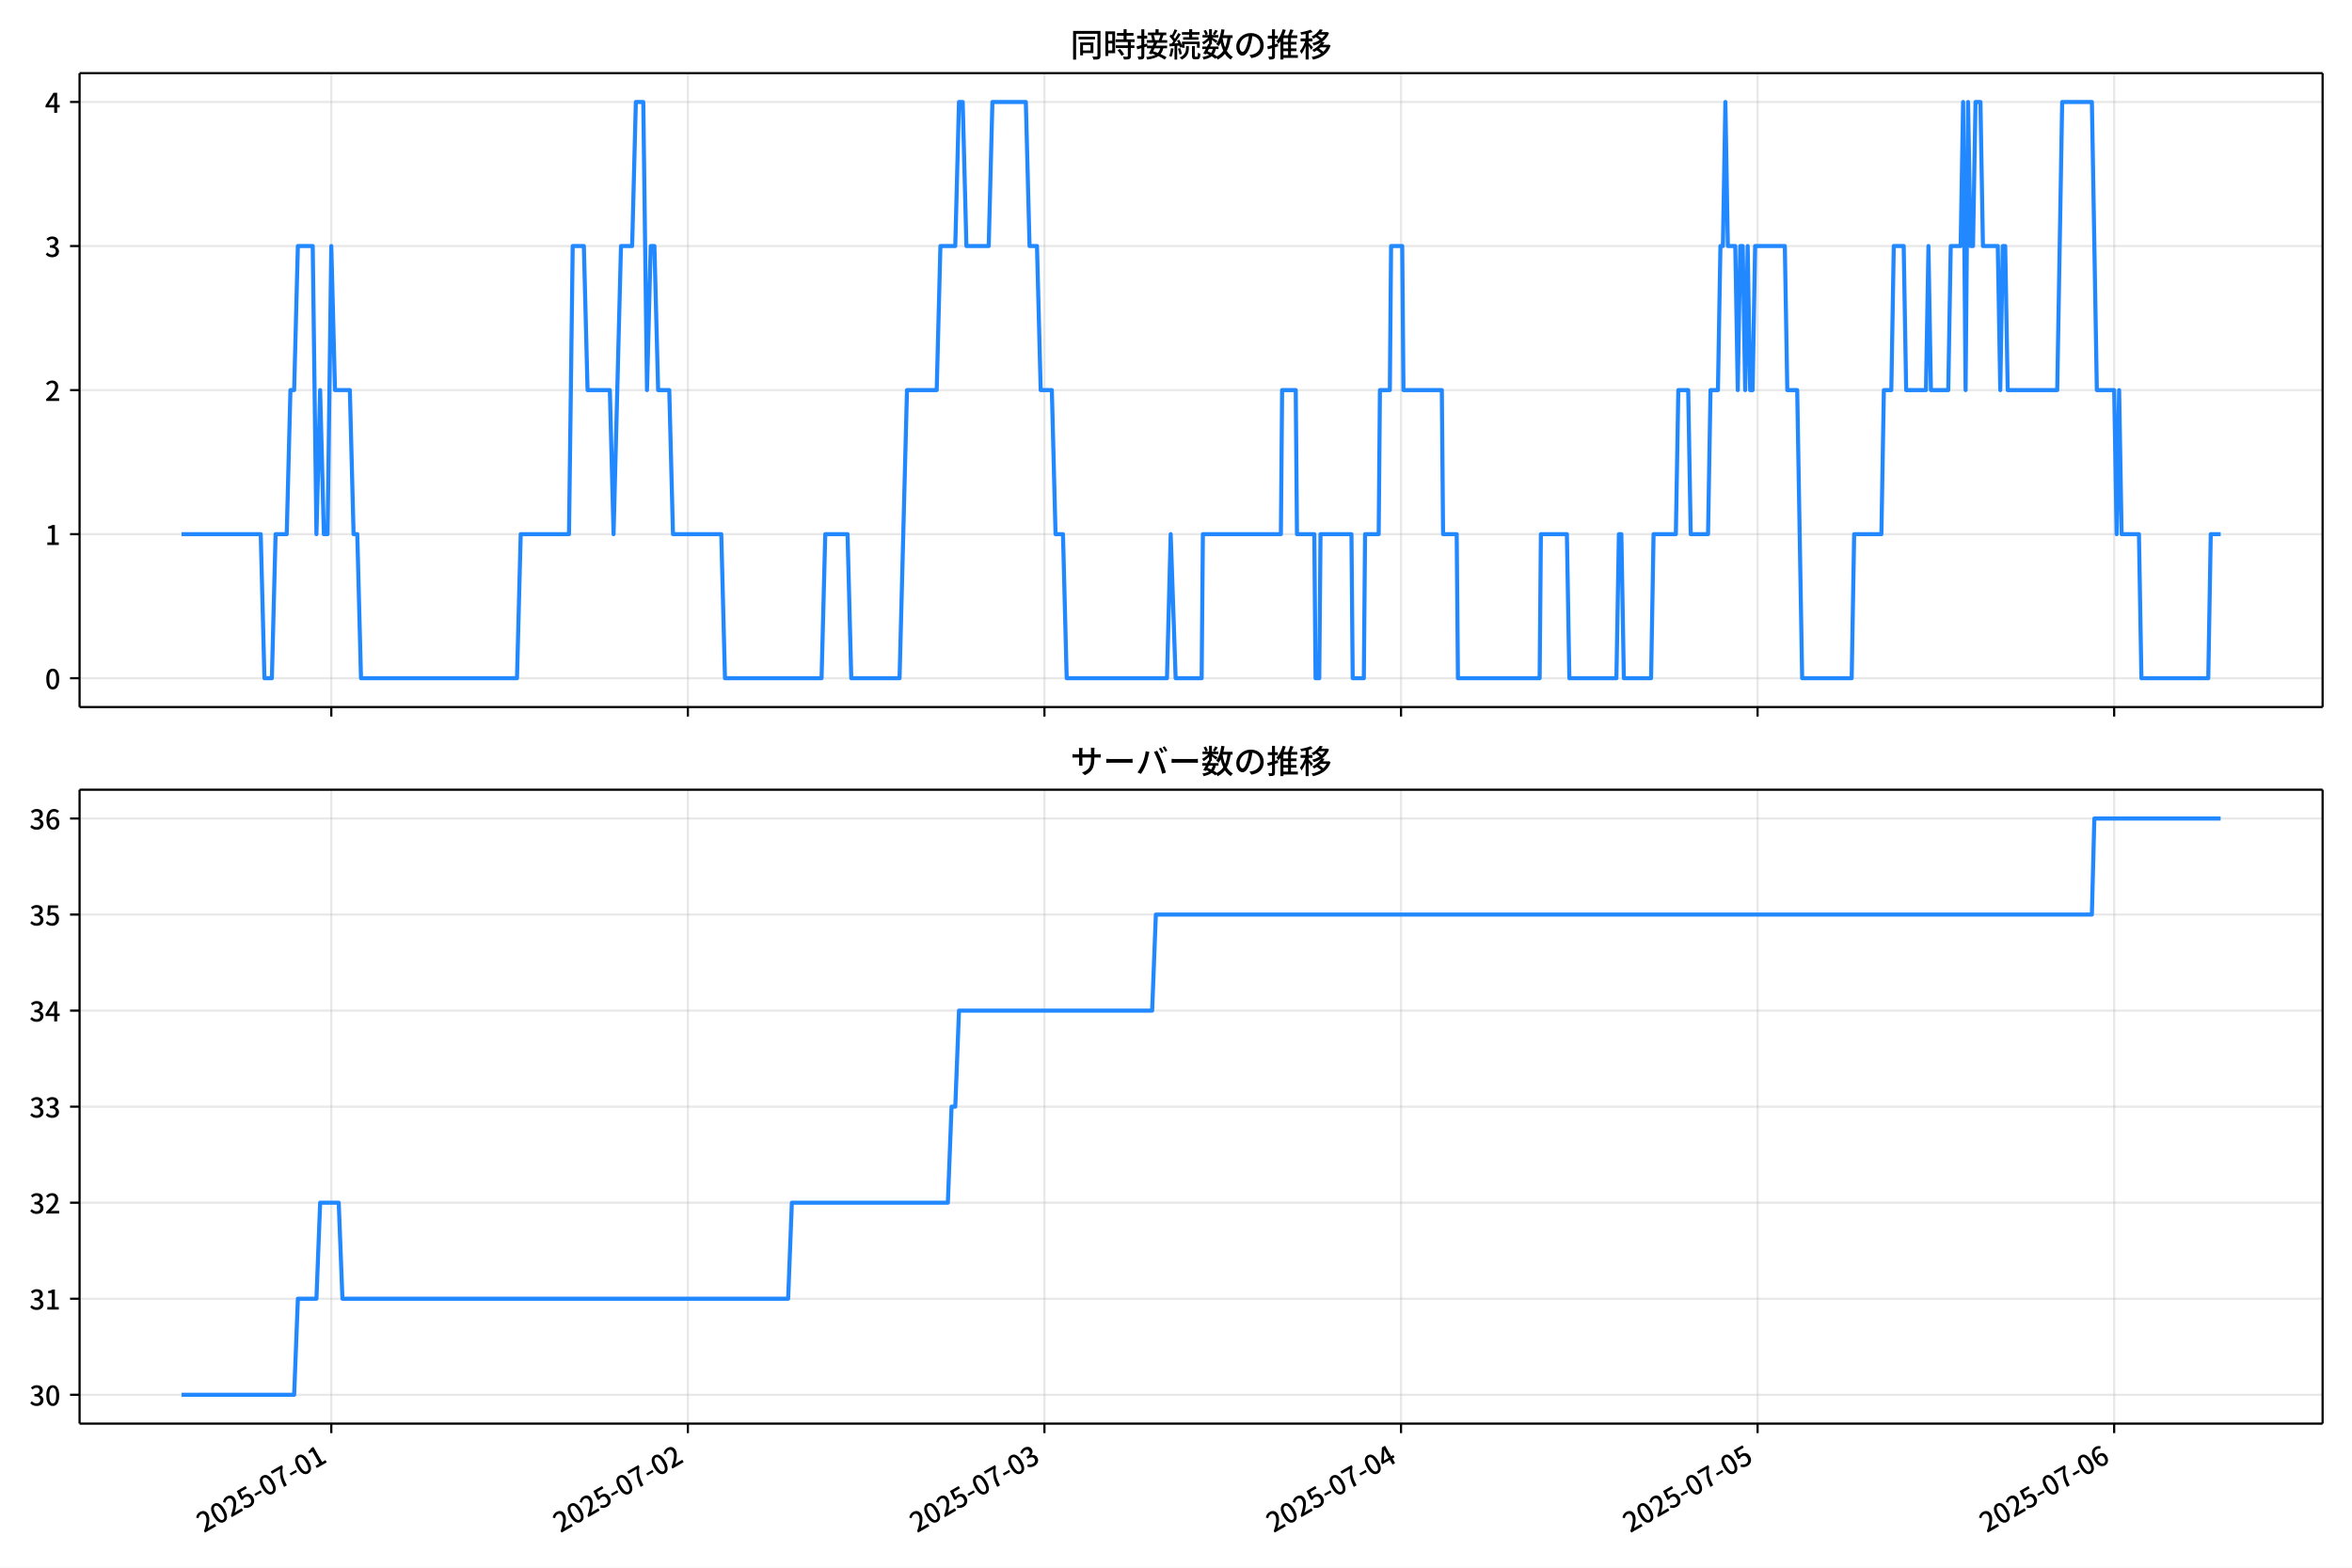
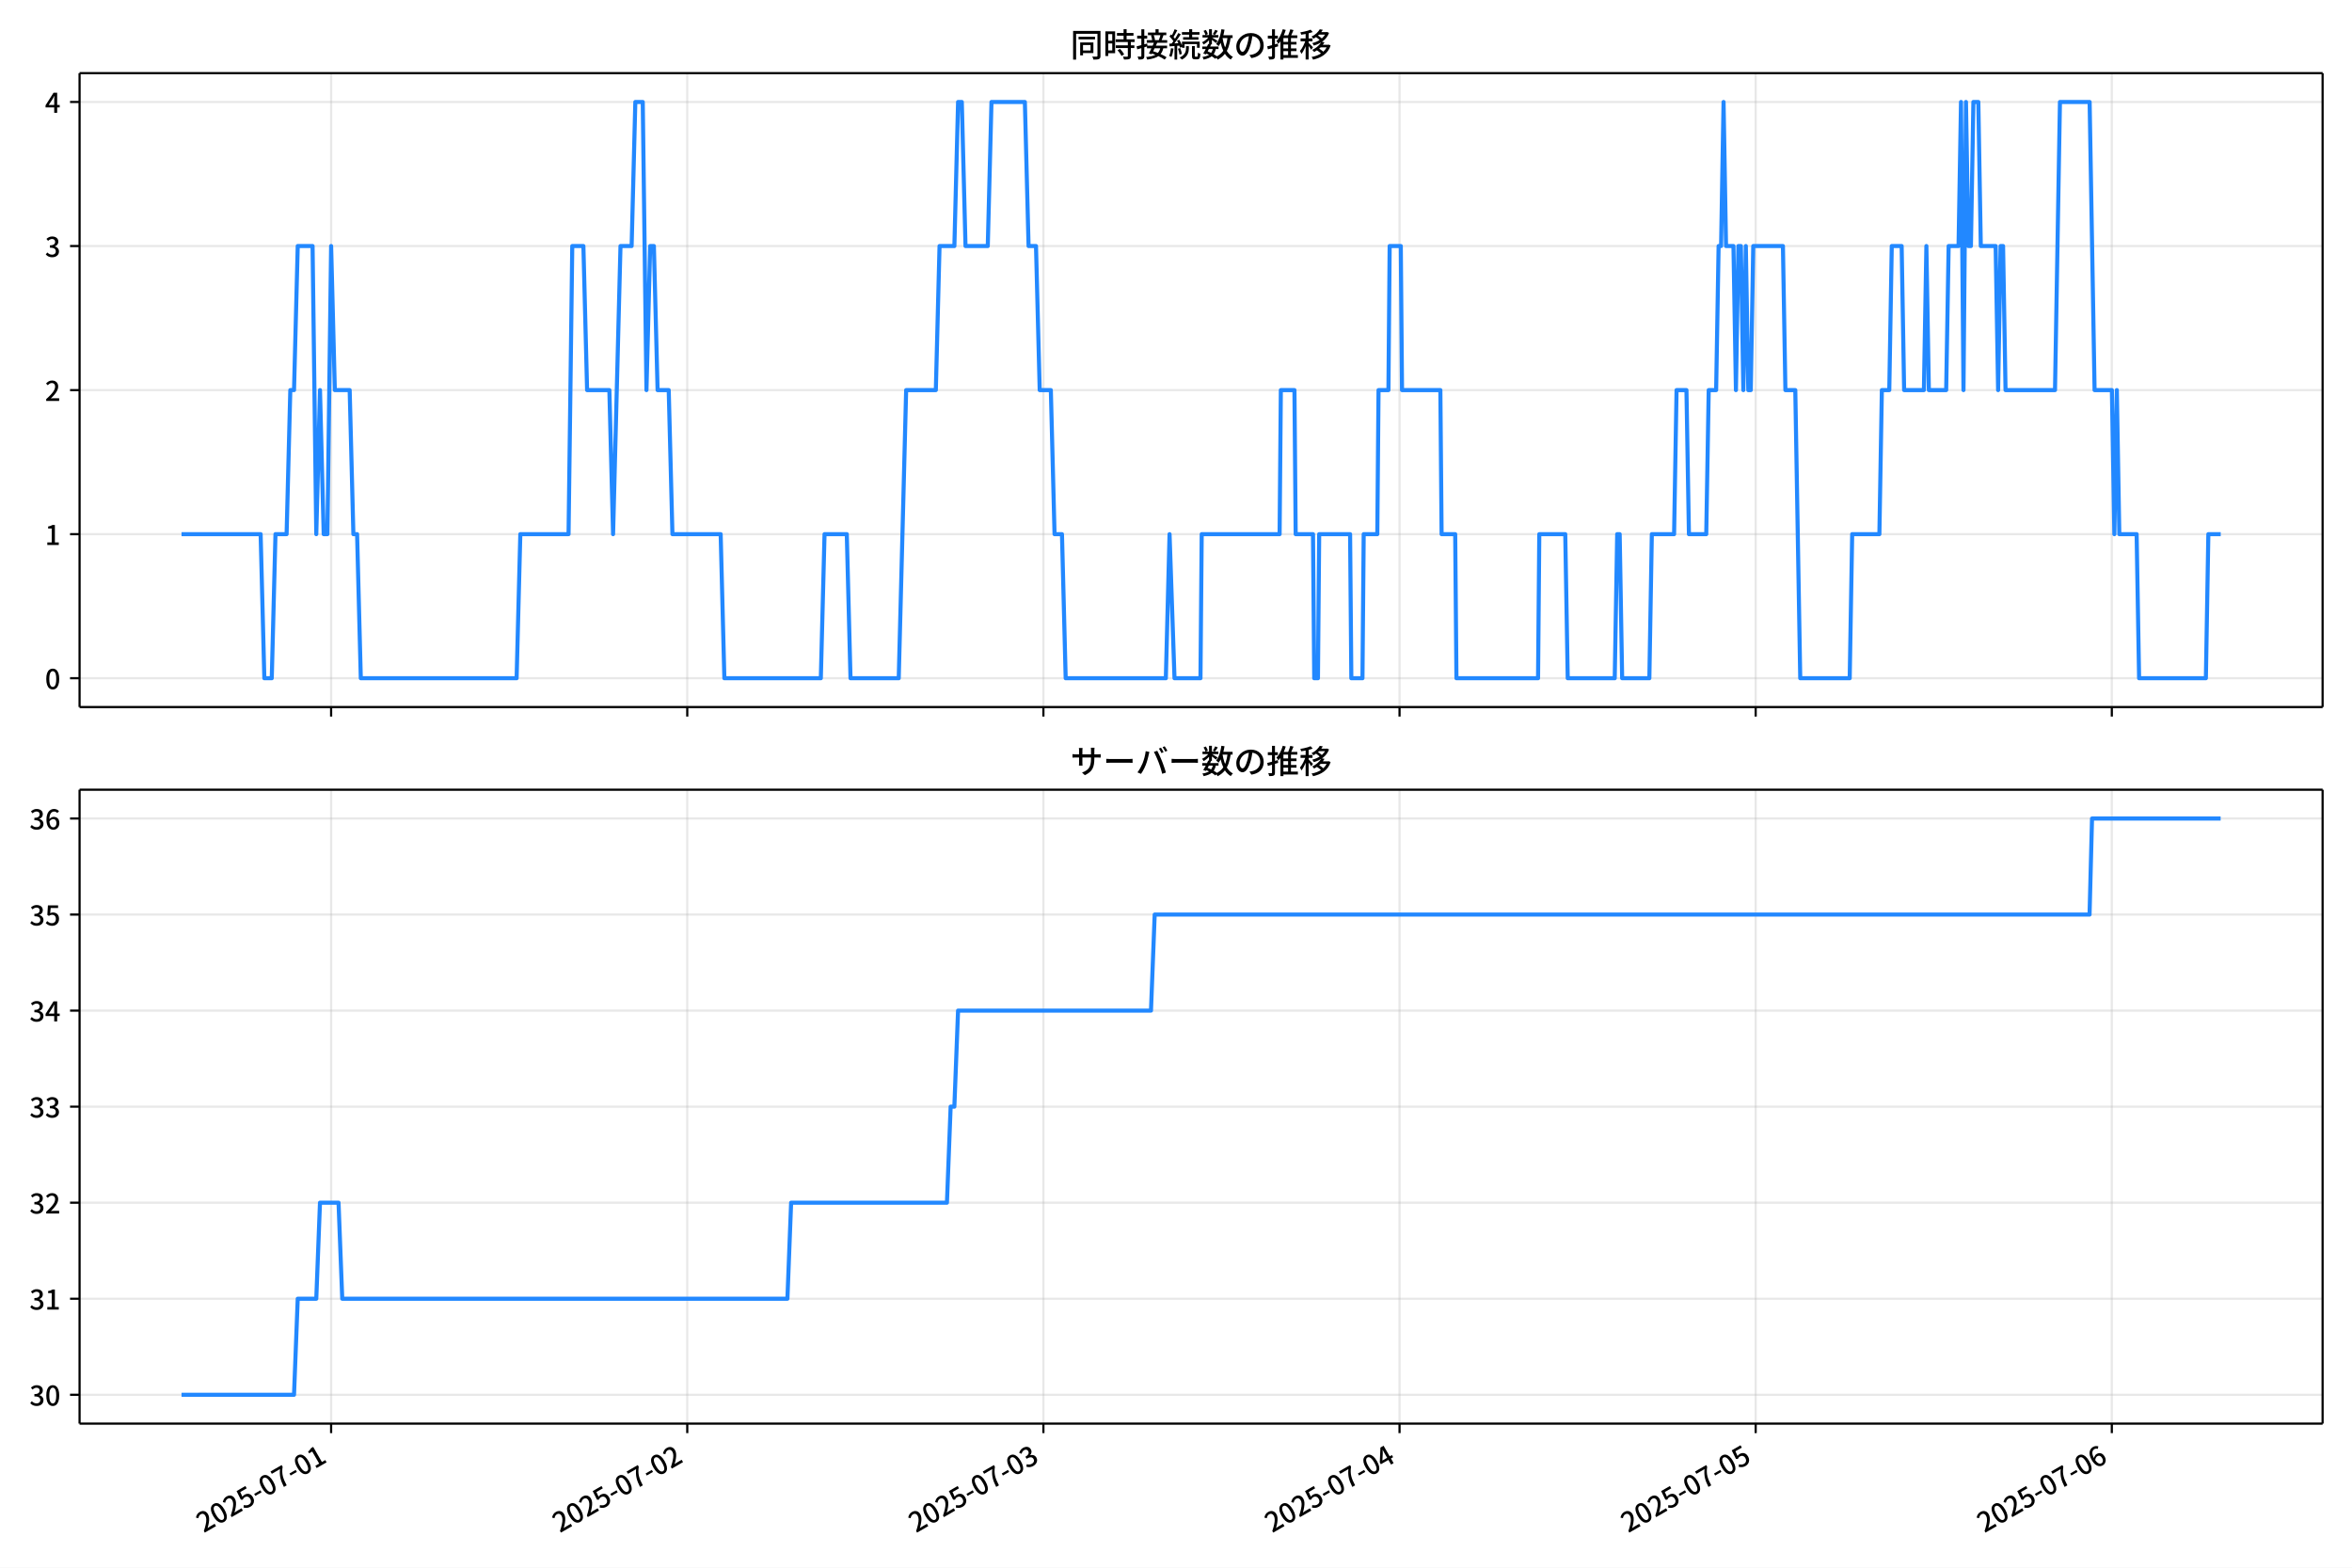
<svg xmlns="http://www.w3.org/2000/svg" xmlns:xlink="http://www.w3.org/1999/xlink" version="1.1" viewBox="0 0 864 576">
  <defs>
    <style type="text/css">*{stroke-linejoin: round; stroke-linecap: butt}</style>
  </defs>
  <g id="y">
    <g id="z">
      <path d="m0 576h864v-576h-864z" fill="#fff" />
    </g>
    <g id="aa">
      <g id="ab">
        <path d="m29.23 259.78h823.97v-232.9h-823.97z" fill="#fff" />
      </g>
      <g id="ac">
        <g id="ad">
          <g id="ae">
-             <path d="m121.7 259.78v-232.9" clip-path="url(#d)" fill="none" stroke="#b0b0b0" stroke-linecap="square" stroke-opacity=".3" stroke-width=".8" />
+             <path d="m121.64 259.78v-232.9" clip-path="url(#d)" fill="none" stroke="#b0b0b0" stroke-linecap="square" stroke-opacity=".3" stroke-width=".8" />
          </g>
          <g id="af">
            <defs>
              <path id="f" d="m0 0v3.5" stroke="#000" stroke-width=".8" />
            </defs>
-             <use x="121.702" y="259.778" stroke="#000000" stroke-width=".8" xlink:href="#f" />
+             <use x="121.635" y="259.778" stroke="#000000" stroke-width=".8" xlink:href="#f" />
          </g>
        </g>
        <g id="ag">
          <g id="ah">
-             <path d="m252.69 259.78v-232.9" clip-path="url(#d)" fill="none" stroke="#b0b0b0" stroke-linecap="square" stroke-opacity=".3" stroke-width=".8" />
+             <path d="m252.46 259.78v-232.9" clip-path="url(#d)" fill="none" stroke="#b0b0b0" stroke-linecap="square" stroke-opacity=".3" stroke-width=".8" />
          </g>
          <g id="ai">
-             <use x="252.688" y="259.778" stroke="#000000" stroke-width=".8" xlink:href="#f" />
+             <use x="252.463" y="259.778" stroke="#000000" stroke-width=".8" xlink:href="#f" />
          </g>
        </g>
        <g id="aj">
          <g id="ak">
-             <path d="m383.67 259.78v-232.9" clip-path="url(#d)" fill="none" stroke="#b0b0b0" stroke-linecap="square" stroke-opacity=".3" stroke-width=".8" />
+             <path d="m383.29 259.78v-232.9" clip-path="url(#d)" fill="none" stroke="#b0b0b0" stroke-linecap="square" stroke-opacity=".3" stroke-width=".8" />
          </g>
          <g id="al">
-             <use x="383.674" y="259.778" stroke="#000000" stroke-width=".8" xlink:href="#f" />
+             <use x="383.29" y="259.778" stroke="#000000" stroke-width=".8" xlink:href="#f" />
          </g>
        </g>
        <g id="am">
          <g id="an">
-             <path d="m514.66 259.78v-232.9" clip-path="url(#d)" fill="none" stroke="#b0b0b0" stroke-linecap="square" stroke-opacity=".3" stroke-width=".8" />
+             <path d="m514.12 259.78v-232.9" clip-path="url(#d)" fill="none" stroke="#b0b0b0" stroke-linecap="square" stroke-opacity=".3" stroke-width=".8" />
          </g>
          <g id="ao">
-             <use x="514.661" y="259.778" stroke="#000000" stroke-width=".8" xlink:href="#f" />
+             <use x="514.117" y="259.778" stroke="#000000" stroke-width=".8" xlink:href="#f" />
          </g>
        </g>
        <g id="ap">
          <g id="aq">
-             <path d="m645.65 259.78v-232.9" clip-path="url(#d)" fill="none" stroke="#b0b0b0" stroke-linecap="square" stroke-opacity=".3" stroke-width=".8" />
+             <path d="m644.94 259.78v-232.9" clip-path="url(#d)" fill="none" stroke="#b0b0b0" stroke-linecap="square" stroke-opacity=".3" stroke-width=".8" />
          </g>
          <g id="ar">
-             <use x="645.647" y="259.778" stroke="#000000" stroke-width=".8" xlink:href="#f" />
+             <use x="644.944" y="259.778" stroke="#000000" stroke-width=".8" xlink:href="#f" />
          </g>
        </g>
        <g id="as">
          <g id="at">
-             <path d="m776.63 259.78v-232.9" clip-path="url(#d)" fill="none" stroke="#b0b0b0" stroke-linecap="square" stroke-opacity=".3" stroke-width=".8" />
+             <path d="m775.77 259.78v-232.9" clip-path="url(#d)" fill="none" stroke="#b0b0b0" stroke-linecap="square" stroke-opacity=".3" stroke-width=".8" />
          </g>
          <g id="au">
-             <use x="776.633" y="259.778" stroke="#000000" stroke-width=".8" xlink:href="#f" />
+             <use x="775.772" y="259.778" stroke="#000000" stroke-width=".8" xlink:href="#f" />
          </g>
        </g>
      </g>
      <g id="av">
        <g id="aw">
          <g id="ax">
            <path d="m29.23 249.19h823.97" clip-path="url(#d)" fill="none" stroke="#b0b0b0" stroke-linecap="square" stroke-opacity=".3" stroke-width=".8" />
          </g>
          <g id="ay">
            <defs>
              <path id="e" d="m0 0h-3.5" stroke="#000" stroke-width=".8" />
            </defs>
            <use x="29.23" y="249.191" stroke="#000000" stroke-width=".8" xlink:href="#e" />
          </g>
          <g id="az">
            <g transform="translate(16.53 253.18) scale(.1 -.1)">
              <defs>
                <path id="a" transform="scale(.015625)" d="m1830-90q-460 0-806 275-346 276-535 823-188 547-188 1366 0 820 188 1357 189 538 535 803 346 266 806 266 461 0 800-269 340-269 528-803 189-534 189-1354 0-819-189-1366-188-547-528-823-339-275-800-275zm0 589q237 0 422 185 186 186 288 599 103 413 103 1091 0 679-103 1082-102 403-288 582-185 180-422 180-236 0-422-180-186-179-292-582-105-403-105-1082 0-678 105-1091 106-413 292-599 186-185 422-185z" />
              </defs>
              <use xlink:href="#a" />
            </g>
          </g>
        </g>
        <g id="ba">
          <g id="bb">
            <path d="m29.23 196.26h823.97" clip-path="url(#d)" fill="none" stroke="#b0b0b0" stroke-linecap="square" stroke-opacity=".3" stroke-width=".8" />
          </g>
          <g id="bc">
            <use x="29.23" y="196.26" stroke="#000000" stroke-width=".8" xlink:href="#e" />
          </g>
          <g id="bd">
            <g transform="translate(16.53 200.25) scale(.1 -.1)">
              <defs>
                <path id="l" transform="scale(.015625)" d="m544 0v608h1037v3277h-845v467q333 58 579 147 247 90 451 218h557v-4109h915v-608h-2694z" />
              </defs>
              <use xlink:href="#l" />
            </g>
          </g>
        </g>
        <g id="be">
          <g id="bf">
            <path d="m29.23 143.33h823.97" clip-path="url(#d)" fill="none" stroke="#b0b0b0" stroke-linecap="square" stroke-opacity=".3" stroke-width=".8" />
          </g>
          <g id="bg">
            <use x="29.23" y="143.329" stroke="#000000" stroke-width=".8" xlink:href="#e" />
          </g>
          <g id="bh">
            <g transform="translate(16.53 147.31) scale(.1 -.1)">
              <defs>
                <path id="b" transform="scale(.015625)" d="m282 0v429q697 621 1164 1136 468 515 701 956 234 442 234 826 0 256-87 451-86 196-262 301-176 106-445 106-275 0-506-151-230-150-422-368l-416 410q301 333 637 518 336 186 803 186 429 0 749-176t496-493 176-745q0-455-224-919t-615-935q-390-470-889-950 186 20 394 36t374 16h1184v-634h-3046z" />
              </defs>
              <use xlink:href="#b" />
            </g>
          </g>
        </g>
        <g id="bi">
          <g id="bj">
            <path d="m29.23 90.398h823.97" clip-path="url(#d)" fill="none" stroke="#b0b0b0" stroke-linecap="square" stroke-opacity=".3" stroke-width=".8" />
          </g>
          <g id="bk">
            <use x="29.23" y="90.398" stroke="#000000" stroke-width=".8" xlink:href="#e" />
          </g>
          <g id="bl">
            <g transform="translate(16.53 94.383) scale(.1 -.1)">
              <defs>
                <path id="h" transform="scale(.015625)" d="m1715-90q-371 0-656 90t-503 240q-217 150-377 323l359 474q211-205 479-359 269-153 634-153 269 0 467 92 199 93 311 266t112 423q0 256-125 451t-429 300q-304 106-835 106v551q467 0 732 105 266 106 384 291 119 186 119 423 0 307-192 489-192 183-531 183-269 0-503-119-233-118-438-316l-384 460q282 256 614 413 333 157 737 157 422 0 748-144 327-144 512-413 186-269 186-659 0-403-221-685-221-281-592-422v-26q269-70 490-227t349-400 128-557q0-422-215-726-214-304-573-468-358-163-787-163z" />
              </defs>
              <use xlink:href="#h" />
            </g>
          </g>
        </g>
        <g id="bm">
          <g id="bn">
            <path d="m29.23 37.466h823.97" clip-path="url(#d)" fill="none" stroke="#b0b0b0" stroke-linecap="square" stroke-opacity=".3" stroke-width=".8" />
          </g>
          <g id="bo">
            <use x="29.23" y="37.466" stroke="#000000" stroke-width=".8" xlink:href="#e" />
          </g>
          <g id="bp">
            <g transform="translate(16.53 41.451) scale(.1 -.1)">
              <defs>
                <path id="k" transform="scale(.015625)" d="m2170 0v3072q0 192 12 457 13 266 20 458h-26q-90-179-183-365-92-185-195-364l-921-1415h2579v-576h-3328v493l1875 2957h858v-4717h-691z" />
              </defs>
              <use xlink:href="#k" />
            </g>
          </g>
        </g>
      </g>
      <g id="bq">
-         <path d="m66.683 196.26h29.094l1.364 52.931h2.729l1.364-52.931h4.093l1.364-52.931h1.364l1.364-52.931h5.458l1.364 105.86 1.364-52.931 1.364 52.931h1.364l1.364-105.86 1.364 52.931h5.458l1.364 52.931h1.364l1.364 52.931h57.306l1.364-52.931h17.738l1.364-105.86h4.093l1.364 52.931h8.187l1.364 52.931 2.729-105.86h4.093l1.364-52.931h2.729l1.364 105.86 1.364-52.931h1.364l1.364 52.931h4.093l1.364 52.931h17.738l1.364 52.931h35.475l1.364-52.931h8.187l1.364 52.931h17.738l2.729-105.86h10.916l1.364-52.931h5.458l1.364-52.931h1.364l1.364 52.931h8.187l1.364-52.931h12.28l1.364 52.931h2.729l1.364 52.931h4.093l1.364 52.931h2.729l1.364 52.931h36.84l1.364-52.931 1.819 52.931h9.551l.455-52.931h28.653l.455-52.931h5.003l.455 52.931h6.367l.455 52.931h1.364l.455-52.931h11.37l.455 52.931h4.093l.455-52.931h5.003l.455-52.931h3.639l.455-52.931h4.093l.455 52.931h14.099l.455 52.931h5.003l.455 52.931h30.018l.455-52.931h9.551l.91 52.931h17.283l.91-52.931h.91l.91 52.931h10.006l.91-52.931h8.187l.91-52.931h3.639l.91 52.931h6.367l.91-52.931h2.729l.91-52.931h.91l.91-52.931.91 52.931h2.729l.91 52.931.91-52.931h.91l.91 52.931.91-52.931.91 52.931h.91l.91-52.931h10.916l.91 52.931h3.639l1.819 105.86h18.193l.91-52.931h10.006l.91-52.931h2.729l.91-52.931h3.639l.91 52.931h7.277l.91-52.931.91 52.931h6.367l.91-52.931h3.639l.91-52.931.91 105.86.91-105.86.91 52.931h.91l.91-52.931h1.819l.91 52.931h5.458l.91 52.931.91-52.931h.91l.91 52.931h18.193l1.819-105.86h10.916l1.819 105.86h6.367l.91 52.931.91-52.931.91 52.931h6.367l.91 52.931h24.56l.91-52.931h3.639v0" clip-path="url(#d)" fill="none" stroke="#28f" stroke-linecap="square" stroke-width="1.5" />
+         <path d="m66.683 196.26h29.059l1.363 52.931h2.726l1.363-52.931h4.088l1.363-52.931h1.363l1.363-52.931h5.451l1.363 105.86 1.363-52.931 1.363 52.931h1.363l1.363-105.86 1.363 52.931h5.451l1.363 52.931h1.363l1.363 52.931h57.237l1.363-52.931h17.716l1.363-105.86h4.088l1.363 52.931h8.177l1.363 52.931 2.726-105.86h4.088l1.363-52.931h2.726l1.363 105.86 1.363-52.931h1.363l1.363 52.931h4.088l1.363 52.931h17.716l1.363 52.931h35.432l1.363-52.931h8.177l1.363 52.931h17.716l2.726-105.86h10.902l1.363-52.931h5.451l1.363-52.931h1.363l1.363 52.931h8.177l1.363-52.931h12.265l1.363 52.931h2.726l1.363 52.931h4.088l1.363 52.931h2.726l1.363 52.931h36.795l1.363-52.931 1.817 52.931h9.54l.454-52.931h28.618l.454-52.931h4.997l.454 52.931h6.36l.454 52.931h1.363l.454-52.931h11.357l.454 52.931h4.088l.454-52.931h4.997l.454-52.931h3.634l.454-52.931h4.088l.454 52.931h14.082l.454 52.931h4.997l.454 52.931h29.981l.454-52.931h9.54l.909 52.931h17.262l.909-52.931h.909l.909 52.931h9.994l.909-52.931h8.177l.909-52.931h3.634l.909 52.931h6.36l.909-52.931h2.726l.909-52.931h.909l.909-52.931.909 52.931h2.726l.909 52.931.909-52.931h.909l.909 52.931.909-52.931.909 52.931h.909l.909-52.931h10.902l.909 52.931h3.634l1.817 105.86h18.17l.909-52.931h9.994l.909-52.931h2.726l.909-52.931h3.634l.909 52.931h7.268l.909-52.931.909 52.931h6.36l.909-52.931h3.634l.909-52.931.909 105.86.909-105.86.909 52.931h.909l.909-52.931h1.817l.909 52.931h5.451l.909 52.931.909-52.931h.909l.909 52.931h18.17l1.817-105.86h10.902l1.817 105.86h6.36l.909 52.931.909-52.931.909 52.931h6.36l.909 52.931h24.53l.909-52.931h4.543v0" clip-path="url(#d)" fill="none" stroke="#28f" stroke-linecap="square" stroke-width="1.5" />
      </g>
      <g id="br">
        <path d="m29.23 259.78v-232.9" fill="none" stroke="#000" stroke-linecap="square" stroke-width=".8" />
      </g>
      <g id="bs">
        <path d="m853.2 259.78v-232.9" fill="none" stroke="#000" stroke-linecap="square" stroke-width=".8" />
      </g>
      <g id="bt">
        <path d="m29.23 259.78h823.97" fill="none" stroke="#000" stroke-linecap="square" stroke-width=".8" />
      </g>
      <g id="bu">
        <path d="m29.23 26.88h823.97" fill="none" stroke="#000" stroke-linecap="square" stroke-width=".8" />
      </g>
      <g id="bv">
        <g transform="translate(393.22 20.88) scale(.12 -.12)">
          <defs>
            <path id="v" transform="scale(.015625)" d="m1587 3936h3232v-518h-3232v518zm320-1114h557v-2534h-557v2534zm301 0h2291v-2086h-2291v512h1734v1069h-1734v505zm-1683 2260h5113v-570h-4524v-5056h-589v5626zm4768 0h595v-4896q0-250-67-397t-227-218q-160-77-426-96t-675-19q-13 83-45 192t-77 218q-45 108-89 185 281-13 527-13 247 0 330 0 83 7 118 42 36 35 36 112v4890z" />
            <path id="t" transform="scale(.015625)" d="m2714 4672h3238v-525h-3238v525zm-244-1235h3712v-538h-3712v538zm20-1184h3635v-531h-3635v531zm1523 3155h595v-2310h-595v2310zm832-2451h589v-2823q0-230-61-364-61-135-227-199-167-70-423-86t-633-16q-20 121-78 285-57 163-121 284 275-6 509-9t310-3q77 6 106 28 29 23 29 93v2810zm-2023-1677 487 282q153-160 313-352t294-381q135-189 206-343l-519-313q-64 153-189 348-124 196-278 394-154 199-314 365zm-2086 3718h1619v-4281h-1619v544h1056v3187h-1056v550zm32-1843h1293v-537h-1293v537zm-320 1843h563v-4832h-563v4832z" />
            <path id="u" transform="scale(.015625)" d="m3866 5408h614v-870h-614v870zm-1479-653h3597v-518h-3597v518zm-230-1485h4e3v-518h-4e3v518zm825 922 519 102q64-160 121-342 58-182 96-352 39-170 45-304l-544-128q-6 134-42 313-35 180-83 365-48 186-112 346zm1856 109 589-71q-96-275-202-557-105-281-195-486l-518 77q58 147 122 329 64 183 118 372t86 336zm-2643-2106h3943v-518h-3943v518zm1408 685 602-115q-167-371-362-784t-390-797-362-685l-525 179q160 288 346 666t368 784 323 752zm-659-2157 358 403q352-102 733-240 381-137 752-304 371-166 697-336 327-169 558-329l-384-461q-218 160-532 336-313 176-685 345-371 170-755 323-384 154-742 263zm1894 1114 583-71q-122-550-353-944-230-393-604-662t-922-435q-547-167-1296-269-25 128-93 269-67 141-137 230 678 64 1168 192t819 349q330 221 531 550 202 330 304 791zm-4684 217q396 90 953 240 557 151 1120 311l77-544q-525-154-1053-311-528-156-963-284l-134 588zm121 2093h1965v-563h-1965v563zm819 1248h576v-5229q0-236-51-374t-192-208q-141-77-355-99-214-23-541-16-13 115-64 288t-109 294q205-6 381-6t234 0q64 0 92 28 29 29 29 93v5229z" />
            <path id="s" transform="scale(.015625)" d="m4058 5408h595v-1798h-595v1798zm-1415-563h3443v-499h-3443v499zm231-992h3008v-499h-3008v499zm-224-877h3475v-1203h-531v729h-2432v-729h-512v1203zm1964-877h551v-1881q0-122 22-157 23-35 106-35 25 0 92 0 68 0 135 0t99 0q51 0 83 54t45 224 19 515q90-70 234-131t259-93q-19-429-83-662-64-234-183-326-118-93-316-93-39 0-103 0t-134 0-138 0q-67 0-99 0-237 0-365 64t-176 218q-48 153-48 422v1881zm-1164-6h550v-455q0-243-48-528-48-284-186-579-137-294-409-572-272-279-727-503-70 90-192 208-121 118-230 195 416 205 665 438 250 234 371 474 122 240 164 467 42 228 42 413v442zm-2240 3309 524-192q-121-244-259-503-137-259-275-496t-259-416l-410 173q122 186 246 438 125 253 240 515 116 263 193 481zm716-743 500-230q-224-359-496-756-272-396-548-764-275-368-518-650l-358 205q179 211 377 483 199 272 387 569 189 298 358 592 170 295 298 551zm-1721-665 307 403q166-154 339-340 173-185 320-364t224-327l-326-460q-77 160-218 348-141 189-314 384-172 196-332 356zm1485-832 435 179q128-211 249-458 122-246 215-474 93-227 137-412l-473-211q-32 185-119 422-86 237-201 486-115 250-243 468zm-1530-583q422 26 998 54 576 29 1184 68l7-499q-570-45-1127-84-556-38-992-70l-70 531zm1702-992 436 135q121-276 214-596t118-556l-454-148q-26 237-112 563-86 327-202 602zm-1363 109 499-83q-57-455-163-897-105-441-253-748-51 32-134 73-83 42-170 83-86 42-144 62 148 294 234 697t131 813zm691 627h525v-2861h-525v2861z" />
            <path id="n" transform="scale(.015625)" d="m224 2022h3187v-499h-3187v499zm51 2247h3111v-487h-3111v487zm1127-1735 563-121q-154-320-333-672t-352-679q-173-326-326-582l-532 173q148 243 324 566t345 669q170 346 311 646zm934-832 563-64q-89-480-262-838t-461-614-701-432-976-298q-25 128-99 269t-157 237q659 102 1085 303 426 202 666 554t342 883zm422 3597 519-211q-147-218-298-436-150-217-278-377l-403 186q121 173 252 413 132 240 208 425zm-1203 109h563v-2957h-563v2957zm-1075-320 448 186q134-192 246-420 112-227 157-393l-467-211q-38 172-147 406t-237 432zm1094-1050 397-236q-160-263-400-529-240-265-519-489-278-224-553-378-51 103-141 237-89 135-179 218 269 109 534 294 266 186 493 416 228 231 368 467zm487-204q83-45 246-145 163-99 352-211t346-211 221-150l-327-423q-83 77-230 198-147 122-317 253-170 132-327 250-156 119-259 189l295 250zm1798 396h2311v-556h-2311v556zm115 1178 615-90q-103-640-263-1235t-384-1101q-224-505-512-889-44 57-134 134t-186 157-166 125q275 339 473 796 199 458 340 995 141 538 217 1108zm1223-1510 614-58q-147-1101-445-1940-297-838-813-1443-515-604-1321-1014-26 71-90 177-64 105-134 208-70 102-128 159 742 346 1212 880 471 535 730 1290 260 755 375 1741zm-1005-135q134-851 387-1597 253-745 659-1305 407-560 1002-874-70-57-154-150-83-93-154-189-70-96-121-179-633 371-1056 988-422 618-688 1434-265 816-425 1783l550 89zm-3309-3065 327 416q377-148 754-330 378-182 701-378 324-195 548-368l-416-435q-211 179-519 378-307 198-666 383-358 186-729 334z" />
            <path id="r" transform="scale(.015625)" d="m3686 4378q-64-493-163-1041-99-547-265-1084-192-653-432-1104t-522-688-595-237q-320 0-596 221-275 221-448 621-172 400-172 931 0 537 220 1017 221 480 611 851 391 372 909 583 519 211 1121 211 576 0 1040-186 464-185 793-515 330-329 502-771 173-441 173-941 0-672-278-1194-278-521-816-851-538-329-1318-444l-378 601q166 20 307 42t263 48q307 70 585 217 279 148 496 375 218 227 342 534 125 308 125 692t-122 713q-121 330-358 573-236 243-582 380-346 138-781 138-525 0-935-186-409-185-694-489-284-304-432-656-147-352-147-678 0-365 89-605 90-240 224-355 135-115 276-115t288 144 297 457q151 314 298 800 147 461 246 982 100 522 145 1021l684-12z" />
            <path id="o" transform="scale(.015625)" d="m2995 2925h2893v-519h-2893v519zm0-1280h2893v-519h-2893v519zm-64-1299h3232v-557h-3232v557zm1312 3577h563v-3763h-563v3763zm429 1466 634-141q-154-390-340-794-185-403-339-684l-512 140q103 199 208 458 106 259 195 528 90 269 154 493zm-1472 25 582-147q-153-518-371-1018-217-499-483-931t-573-758q-38 64-109 160-70 96-147 198-77 103-141 160 416 416 733 1034t509 1302zm128-1203h2720v-537h-2720v-4205h-582v4422l313 320h269zm-3174-2157q396 90 953 240 557 151 1120 311l77-544q-525-154-1053-311-528-156-963-284l-134 588zm121 2093h1965v-563h-1965v563zm819 1248h576v-5229q0-236-51-374t-192-208q-141-77-355-99-214-23-541-16-13 115-64 288t-109 294q205-6 381-6t234 0q64 0 92 28 29 29 29 93v5229z" />
            <path id="m" transform="scale(.015625)" d="m4051 5402 595-109q-281-493-729-941t-1107-806q-39 64-106 144t-141 153q-73 74-137 119 608 288 1011 678t614 762zm-77-557h1511v-493h-1863l352 493zm1293 0h109l109 25 384-179q-192-505-496-905t-695-701q-390-301-845-519-454-217-947-358-44 109-137 253t-176 227q448 109 867 294 419 186 777 445 359 259 631 592t419 730v96zm-1990-954 377 307q167-96 336-218 170-121 320-249 151-128 247-237l-397-332q-90 108-237 236t-317 259q-169 132-329 234zm1107-934 595-109q-307-538-803-1031-496-492-1232-876-38 64-102 144t-138 156q-74 77-138 116 455 217 807 483t604 554q253 288 407 563zm-90-589h1460v-506h-1818l358 506zm1268 0h121l109 26 384-167q-192-614-531-1075t-787-794q-448-332-983-553-534-221-1129-355-45 115-132 269-86 153-176 249 551 96 1043 285 493 189 903 473 410 285 714 669t464 883v90zm-2132-1056 410 339q186-102 384-237 198-134 371-275t282-269l-435-371q-103 128-270 272-166 144-361 288t-381 253zm-2150 3533h589v-5376h-589v5376zm-992-1242h2336v-569h-2336v569zm1024-224 365-160q-96-339-231-707-134-368-291-727-157-358-336-672-179-313-365-537-44 128-134 291t-160 272q173 192 339 457 167 266 323 570 157 304 282 618t208 595zm941 1946 416-467q-314-122-695-221-380-99-784-173-403-74-780-131-20 102-71 236-51 135-102 231 358 58 732 138 375 80 711 179t573 208zm-397-2579q58-45 179-170 122-125 266-266 144-140 259-265t160-183l-352-473q-58 102-157 255-99 154-218 317-118 164-227 311-108 147-185 237l275 237z" />
          </defs>
          <use xlink:href="#v" />
          <use transform="translate(100)" xlink:href="#t" />
          <use transform="translate(200)" xlink:href="#u" />
          <use transform="translate(300)" xlink:href="#s" />
          <use transform="translate(400)" xlink:href="#n" />
          <use transform="translate(500)" xlink:href="#r" />
          <use transform="translate(600)" xlink:href="#o" />
          <use transform="translate(700)" xlink:href="#m" />
        </g>
      </g>
    </g>
    <g id="bw">
      <g id="bx">
        <path d="m29.23 523.06h823.97v-232.9h-823.97z" fill="#fff" />
      </g>
      <g id="by">
        <g id="bz">
          <g id="ca">
-             <path d="m121.7 523.06v-232.9" clip-path="url(#c)" fill="none" stroke="#b0b0b0" stroke-linecap="square" stroke-opacity=".3" stroke-width=".8" />
+             <path d="m121.64 523.06v-232.9" clip-path="url(#c)" fill="none" stroke="#b0b0b0" stroke-linecap="square" stroke-opacity=".3" stroke-width=".8" />
          </g>
          <g id="cb">
-             <use x="121.702" y="523.055" stroke="#000000" stroke-width=".8" xlink:href="#f" />
+             <use x="121.635" y="523.055" stroke="#000000" stroke-width=".8" xlink:href="#f" />
          </g>
          <g id="cc">
-             <g transform="translate(74.912 563.33) rotate(-30) scale(.1 -.1)">
+             <g transform="translate(74.846 563.33) rotate(-30) scale(.1 -.1)">
              <defs>
                <path id="i" transform="scale(.015625)" d="m1715-90q-365 0-653 90t-506 237q-217 147-383 307l352 480q134-134 294-246t361-183q202-70 452-70 262 0 473 118 212 119 333 346 122 227 122 541 0 460-247 716-246 256-649 256-224 0-384-64t-365-198l-365 237 141 2240h2387v-627h-1747l-109-1204q154 77 307 118 154 42 340 42 397 0 723-160t518-490q192-329 192-847 0-519-224-887t-586-560q-361-192-777-192z" />
                <path id="g" transform="scale(.015625)" d="m301 1536v544h1689v-544h-1689z" />
                <path id="j" transform="scale(.015625)" d="m1235 0q32 646 109 1187t224 1024 384 941 576 938h-2208v627h3027v-455q-409-512-665-989-256-476-397-969t-205-1053-90-1251h-755z" />
              </defs>
              <use xlink:href="#b" />
              <use transform="translate(57)" xlink:href="#a" />
              <use transform="translate(114)" xlink:href="#b" />
              <use transform="translate(171)" xlink:href="#i" />
              <use transform="translate(228)" xlink:href="#g" />
              <use transform="translate(263.7)" xlink:href="#a" />
              <use transform="translate(320.7)" xlink:href="#j" />
              <use transform="translate(377.7)" xlink:href="#g" />
              <use transform="translate(413.4)" xlink:href="#a" />
              <use transform="translate(470.4)" xlink:href="#l" />
            </g>
          </g>
        </g>
        <g id="cd">
          <g id="ce">
-             <path d="m252.69 523.06v-232.9" clip-path="url(#c)" fill="none" stroke="#b0b0b0" stroke-linecap="square" stroke-opacity=".3" stroke-width=".8" />
+             <path d="m252.46 523.06v-232.9" clip-path="url(#c)" fill="none" stroke="#b0b0b0" stroke-linecap="square" stroke-opacity=".3" stroke-width=".8" />
          </g>
          <g id="cf">
-             <use x="252.688" y="523.055" stroke="#000000" stroke-width=".8" xlink:href="#f" />
+             <use x="252.463" y="523.055" stroke="#000000" stroke-width=".8" xlink:href="#f" />
          </g>
          <g id="cg">
-             <g transform="translate(205.9 563.33) rotate(-30) scale(.1 -.1)">
+             <g transform="translate(205.67 563.33) rotate(-30) scale(.1 -.1)">
              <use xlink:href="#b" />
              <use transform="translate(57)" xlink:href="#a" />
              <use transform="translate(114)" xlink:href="#b" />
              <use transform="translate(171)" xlink:href="#i" />
              <use transform="translate(228)" xlink:href="#g" />
              <use transform="translate(263.7)" xlink:href="#a" />
              <use transform="translate(320.7)" xlink:href="#j" />
              <use transform="translate(377.7)" xlink:href="#g" />
              <use transform="translate(413.4)" xlink:href="#a" />
              <use transform="translate(470.4)" xlink:href="#b" />
            </g>
          </g>
        </g>
        <g id="ch">
          <g id="ci">
-             <path d="m383.67 523.06v-232.9" clip-path="url(#c)" fill="none" stroke="#b0b0b0" stroke-linecap="square" stroke-opacity=".3" stroke-width=".8" />
+             <path d="m383.29 523.06v-232.9" clip-path="url(#c)" fill="none" stroke="#b0b0b0" stroke-linecap="square" stroke-opacity=".3" stroke-width=".8" />
          </g>
          <g id="cj">
-             <use x="383.674" y="523.055" stroke="#000000" stroke-width=".8" xlink:href="#f" />
+             <use x="383.29" y="523.055" stroke="#000000" stroke-width=".8" xlink:href="#f" />
          </g>
          <g id="ck">
-             <g transform="translate(336.88 563.33) rotate(-30) scale(.1 -.1)">
+             <g transform="translate(336.5 563.33) rotate(-30) scale(.1 -.1)">
              <use xlink:href="#b" />
              <use transform="translate(57)" xlink:href="#a" />
              <use transform="translate(114)" xlink:href="#b" />
              <use transform="translate(171)" xlink:href="#i" />
              <use transform="translate(228)" xlink:href="#g" />
              <use transform="translate(263.7)" xlink:href="#a" />
              <use transform="translate(320.7)" xlink:href="#j" />
              <use transform="translate(377.7)" xlink:href="#g" />
              <use transform="translate(413.4)" xlink:href="#a" />
              <use transform="translate(470.4)" xlink:href="#h" />
            </g>
          </g>
        </g>
        <g id="cl">
          <g id="cm">
-             <path d="m514.66 523.06v-232.9" clip-path="url(#c)" fill="none" stroke="#b0b0b0" stroke-linecap="square" stroke-opacity=".3" stroke-width=".8" />
+             <path d="m514.12 523.06v-232.9" clip-path="url(#c)" fill="none" stroke="#b0b0b0" stroke-linecap="square" stroke-opacity=".3" stroke-width=".8" />
          </g>
          <g id="cn">
-             <use x="514.661" y="523.055" stroke="#000000" stroke-width=".8" xlink:href="#f" />
+             <use x="514.117" y="523.055" stroke="#000000" stroke-width=".8" xlink:href="#f" />
          </g>
          <g id="co">
-             <g transform="translate(467.87 563.33) rotate(-30) scale(.1 -.1)">
+             <g transform="translate(467.33 563.33) rotate(-30) scale(.1 -.1)">
              <use xlink:href="#b" />
              <use transform="translate(57)" xlink:href="#a" />
              <use transform="translate(114)" xlink:href="#b" />
              <use transform="translate(171)" xlink:href="#i" />
              <use transform="translate(228)" xlink:href="#g" />
              <use transform="translate(263.7)" xlink:href="#a" />
              <use transform="translate(320.7)" xlink:href="#j" />
              <use transform="translate(377.7)" xlink:href="#g" />
              <use transform="translate(413.4)" xlink:href="#a" />
              <use transform="translate(470.4)" xlink:href="#k" />
            </g>
          </g>
        </g>
        <g id="cp">
          <g id="cq">
-             <path d="m645.65 523.06v-232.9" clip-path="url(#c)" fill="none" stroke="#b0b0b0" stroke-linecap="square" stroke-opacity=".3" stroke-width=".8" />
+             <path d="m644.94 523.06v-232.9" clip-path="url(#c)" fill="none" stroke="#b0b0b0" stroke-linecap="square" stroke-opacity=".3" stroke-width=".8" />
          </g>
          <g id="cr">
-             <use x="645.647" y="523.055" stroke="#000000" stroke-width=".8" xlink:href="#f" />
+             <use x="644.944" y="523.055" stroke="#000000" stroke-width=".8" xlink:href="#f" />
          </g>
          <g id="cs">
-             <g transform="translate(598.86 563.33) rotate(-30) scale(.1 -.1)">
+             <g transform="translate(598.15 563.33) rotate(-30) scale(.1 -.1)">
              <use xlink:href="#b" />
              <use transform="translate(57)" xlink:href="#a" />
              <use transform="translate(114)" xlink:href="#b" />
              <use transform="translate(171)" xlink:href="#i" />
              <use transform="translate(228)" xlink:href="#g" />
              <use transform="translate(263.7)" xlink:href="#a" />
              <use transform="translate(320.7)" xlink:href="#j" />
              <use transform="translate(377.7)" xlink:href="#g" />
              <use transform="translate(413.4)" xlink:href="#a" />
              <use transform="translate(470.4)" xlink:href="#i" />
            </g>
          </g>
        </g>
        <g id="ct">
          <g id="cu">
-             <path d="m776.63 523.06v-232.9" clip-path="url(#c)" fill="none" stroke="#b0b0b0" stroke-linecap="square" stroke-opacity=".3" stroke-width=".8" />
+             <path d="m775.77 523.06v-232.9" clip-path="url(#c)" fill="none" stroke="#b0b0b0" stroke-linecap="square" stroke-opacity=".3" stroke-width=".8" />
          </g>
          <g id="cv">
-             <use x="776.633" y="523.055" stroke="#000000" stroke-width=".8" xlink:href="#f" />
+             <use x="775.772" y="523.055" stroke="#000000" stroke-width=".8" xlink:href="#f" />
          </g>
          <g id="cw">
-             <g transform="translate(729.84 563.33) rotate(-30) scale(.1 -.1)">
+             <g transform="translate(728.98 563.33) rotate(-30) scale(.1 -.1)">
              <defs>
                <path id="p" transform="scale(.015625)" d="m1971-90q-339 0-634 144-294 144-518 435-224 292-352 733-128 442-128 1044 0 678 147 1161 148 483 397 784 250 301 570 445t665 144q397 0 688-147 292-147 490-359l-403-448q-128 154-327 253-198 99-409 99-307 0-567-182-259-182-413-605-153-422-153-1145 0-608 115-1002t326-589q212-195 493-195 212 0 375 121 163 122 259 343t96 522q0 300-90 511-89 212-259 320-169 109-419 109-211 0-451-134t-458-461l-25 538q134 192 313 323t374 201q196 71 375 71 397 0 694-163 298-163 467-490 170-326 170-825 0-468-195-817-195-348-512-544-317-195-701-195z" />
              </defs>
              <use xlink:href="#b" />
              <use transform="translate(57)" xlink:href="#a" />
              <use transform="translate(114)" xlink:href="#b" />
              <use transform="translate(171)" xlink:href="#i" />
              <use transform="translate(228)" xlink:href="#g" />
              <use transform="translate(263.7)" xlink:href="#a" />
              <use transform="translate(320.7)" xlink:href="#j" />
              <use transform="translate(377.7)" xlink:href="#g" />
              <use transform="translate(413.4)" xlink:href="#a" />
              <use transform="translate(470.4)" xlink:href="#p" />
            </g>
          </g>
        </g>
      </g>
      <g id="cx">
        <g id="cy">
          <g id="cz">
            <path d="m29.23 512.47h823.97" clip-path="url(#c)" fill="none" stroke="#b0b0b0" stroke-linecap="square" stroke-opacity=".3" stroke-width=".8" />
          </g>
          <g id="da">
            <use x="29.23" y="512.469" stroke="#000000" stroke-width=".8" xlink:href="#e" />
          </g>
          <g id="db">
            <g transform="translate(10.83 516.45) scale(.1 -.1)">
              <use xlink:href="#h" />
              <use transform="translate(57)" xlink:href="#a" />
            </g>
          </g>
        </g>
        <g id="dc">
          <g id="dd">
            <path d="m29.23 477.18h823.97" clip-path="url(#c)" fill="none" stroke="#b0b0b0" stroke-linecap="square" stroke-opacity=".3" stroke-width=".8" />
          </g>
          <g id="de">
            <use x="29.23" y="477.182" stroke="#000000" stroke-width=".8" xlink:href="#e" />
          </g>
          <g id="df">
            <g transform="translate(10.83 481.17) scale(.1 -.1)">
              <use xlink:href="#h" />
              <use transform="translate(57)" xlink:href="#l" />
            </g>
          </g>
        </g>
        <g id="dg">
          <g id="dh">
            <path d="m29.23 441.89h823.97" clip-path="url(#c)" fill="none" stroke="#b0b0b0" stroke-linecap="square" stroke-opacity=".3" stroke-width=".8" />
          </g>
          <g id="di">
            <use x="29.23" y="441.894" stroke="#000000" stroke-width=".8" xlink:href="#e" />
          </g>
          <g id="dj">
            <g transform="translate(10.83 445.88) scale(.1 -.1)">
              <use xlink:href="#h" />
              <use transform="translate(57)" xlink:href="#b" />
            </g>
          </g>
        </g>
        <g id="dk">
          <g id="dl">
            <path d="m29.23 406.61h823.97" clip-path="url(#c)" fill="none" stroke="#b0b0b0" stroke-linecap="square" stroke-opacity=".3" stroke-width=".8" />
          </g>
          <g id="dm">
            <use x="29.23" y="406.607" stroke="#000000" stroke-width=".8" xlink:href="#e" />
          </g>
          <g id="dn">
            <g transform="translate(10.83 410.59) scale(.1 -.1)">
              <use xlink:href="#h" />
              <use transform="translate(57)" xlink:href="#h" />
            </g>
          </g>
        </g>
        <g id="do">
          <g id="dp">
            <path d="m29.23 371.32h823.97" clip-path="url(#c)" fill="none" stroke="#b0b0b0" stroke-linecap="square" stroke-opacity=".3" stroke-width=".8" />
          </g>
          <g id="dq">
            <use x="29.23" y="371.319" stroke="#000000" stroke-width=".8" xlink:href="#e" />
          </g>
          <g id="dr">
            <g transform="translate(10.83 375.3) scale(.1 -.1)">
              <use xlink:href="#h" />
              <use transform="translate(57)" xlink:href="#k" />
            </g>
          </g>
        </g>
        <g id="ds">
          <g id="dt">
            <path d="m29.23 336.03h823.97" clip-path="url(#c)" fill="none" stroke="#b0b0b0" stroke-linecap="square" stroke-opacity=".3" stroke-width=".8" />
          </g>
          <g id="du">
            <use x="29.23" y="336.032" stroke="#000000" stroke-width=".8" xlink:href="#e" />
          </g>
          <g id="dv">
            <g transform="translate(10.83 340.02) scale(.1 -.1)">
              <use xlink:href="#h" />
              <use transform="translate(57)" xlink:href="#i" />
            </g>
          </g>
        </g>
        <g id="dw">
          <g id="dx">
            <path d="m29.23 300.74h823.97" clip-path="url(#c)" fill="none" stroke="#b0b0b0" stroke-linecap="square" stroke-opacity=".3" stroke-width=".8" />
          </g>
          <g id="dy">
            <use x="29.23" y="300.744" stroke="#000000" stroke-width=".8" xlink:href="#e" />
          </g>
          <g id="dz">
            <g transform="translate(10.83 304.73) scale(.1 -.1)">
              <use xlink:href="#h" />
              <use transform="translate(57)" xlink:href="#p" />
            </g>
          </g>
        </g>
      </g>
      <g id="ea">
-         <path d="m66.683 512.47h41.374l1.364-35.288h6.822l1.364-35.288h6.822l1.364 35.288h163.73l1.364-35.288h57.306l1.364-35.288h1.364l1.364-35.288h70.951l1.364-35.288h343.84l.91-35.288h46.391v0" clip-path="url(#c)" fill="none" stroke="#28f" stroke-linecap="square" stroke-width="1.5" />
+         <path d="m66.683 512.47h41.324l1.363-35.288h6.814l1.363-35.288h6.814l1.363 35.288h163.53l1.363-35.288h57.237l1.363-35.288h1.363l1.363-35.288h70.865l1.363-35.288h343.42l.909-35.288h47.243v0" clip-path="url(#c)" fill="none" stroke="#28f" stroke-linecap="square" stroke-width="1.5" />
      </g>
      <g id="eb">
        <path d="m29.23 523.06v-232.9" fill="none" stroke="#000" stroke-linecap="square" stroke-width=".8" />
      </g>
      <g id="ec">
        <path d="m853.2 523.06v-232.9" fill="none" stroke="#000" stroke-linecap="square" stroke-width=".8" />
      </g>
      <g id="ed">
        <path d="m29.23 523.06h823.97" fill="none" stroke="#000" stroke-linecap="square" stroke-width=".8" />
      </g>
      <g id="ee">
        <path d="m29.23 290.16h823.97" fill="none" stroke="#000" stroke-linecap="square" stroke-width=".8" />
      </g>
      <g id="ef">
        <g transform="translate(393.22 284.16) scale(.12 -.12)">
          <defs>
            <path id="x" transform="scale(.015625)" d="m4685 2893q0-621-84-1111-83-489-288-877-204-387-569-691t-928-560l-544 512q448 167 781 371 333 205 550 503 218 298 323 739 106 442 106 1075v1620q0 192-10 339-9 147-22 217h723q-6-70-22-217t-16-339v-1581zm-2304 2086q-7-64-23-199-16-134-16-313v-2317q0-128 6-256 7-128 13-224 7-96 13-140h-710q6 44 12 140 7 96 13 221 7 125 7 259v2317q0 122-10 256-9 135-28 256h723zm-1978-1197q45-12 144-22t237-20q138-9 285-9h4217q237 0 394 13t246 26v-679q-76 7-240 13-163 6-393 6h-4224q-147 0-282-3-134-3-234-10-99-6-150-12v697z" />
            <path id="q" transform="scale(.015625)" d="m621 2854q109-6 265-16 157-9 339-16 183-6 349-6 128 0 352 0t509 0 598 0q314 0 624 0 311 0 586 0t486 0q212 0 327 0 230 0 416 16t301 22v-793q-109 6-308 19-198 13-409 13-109 0-324 0-214 0-489 0t-586 0q-310 0-624 0-313 0-598 0t-509 0-352 0q-262 0-525-10-262-9-428-22v793z" />
            <path id="w" transform="scale(.015625)" d="m4941 5037q83-109 176-269t182-320q90-160 154-288l-416-179q-96 192-240 448t-272 435l416 173zm723 275q83-122 182-282 100-160 196-317 96-156 153-271l-416-186q-102 205-246 454-144 250-279 429l410 173zm-4339-3360q102 262 201 556 100 295 183 612t144 630q61 314 93 602l723-147q-19-83-45-183-26-99-48-195t-42-166q-32-154-86-394t-131-512-164-551q-86-278-182-514-115-301-269-618-153-317-326-618-173-300-346-550l-697 294q301 397 563 874t429 880zm3155 198q-96 250-215 531-118 282-243 567-124 285-246 534-122 250-224 429l659 218q96-179 221-429t253-535q128-284 249-566 122-281 218-525 90-230 195-518 106-288 211-592 106-304 195-589 90-285 154-515l-729-237q-84 352-199 736t-240 768-259 723z" />
          </defs>
          <use xlink:href="#x" />
          <use transform="translate(100)" xlink:href="#q" />
          <use transform="translate(200)" xlink:href="#w" />
          <use transform="translate(300)" xlink:href="#q" />
          <use transform="translate(400)" xlink:href="#n" />
          <use transform="translate(500)" xlink:href="#r" />
          <use transform="translate(600)" xlink:href="#o" />
          <use transform="translate(700)" xlink:href="#m" />
        </g>
      </g>
    </g>
  </g>
  <defs>
    <clipPath id="d">
      <rect x="29.23" y="26.88" width="823.97" height="232.9" />
    </clipPath>
    <clipPath id="c">
      <rect x="29.23" y="290.16" width="823.97" height="232.9" />
    </clipPath>
  </defs>
</svg>
